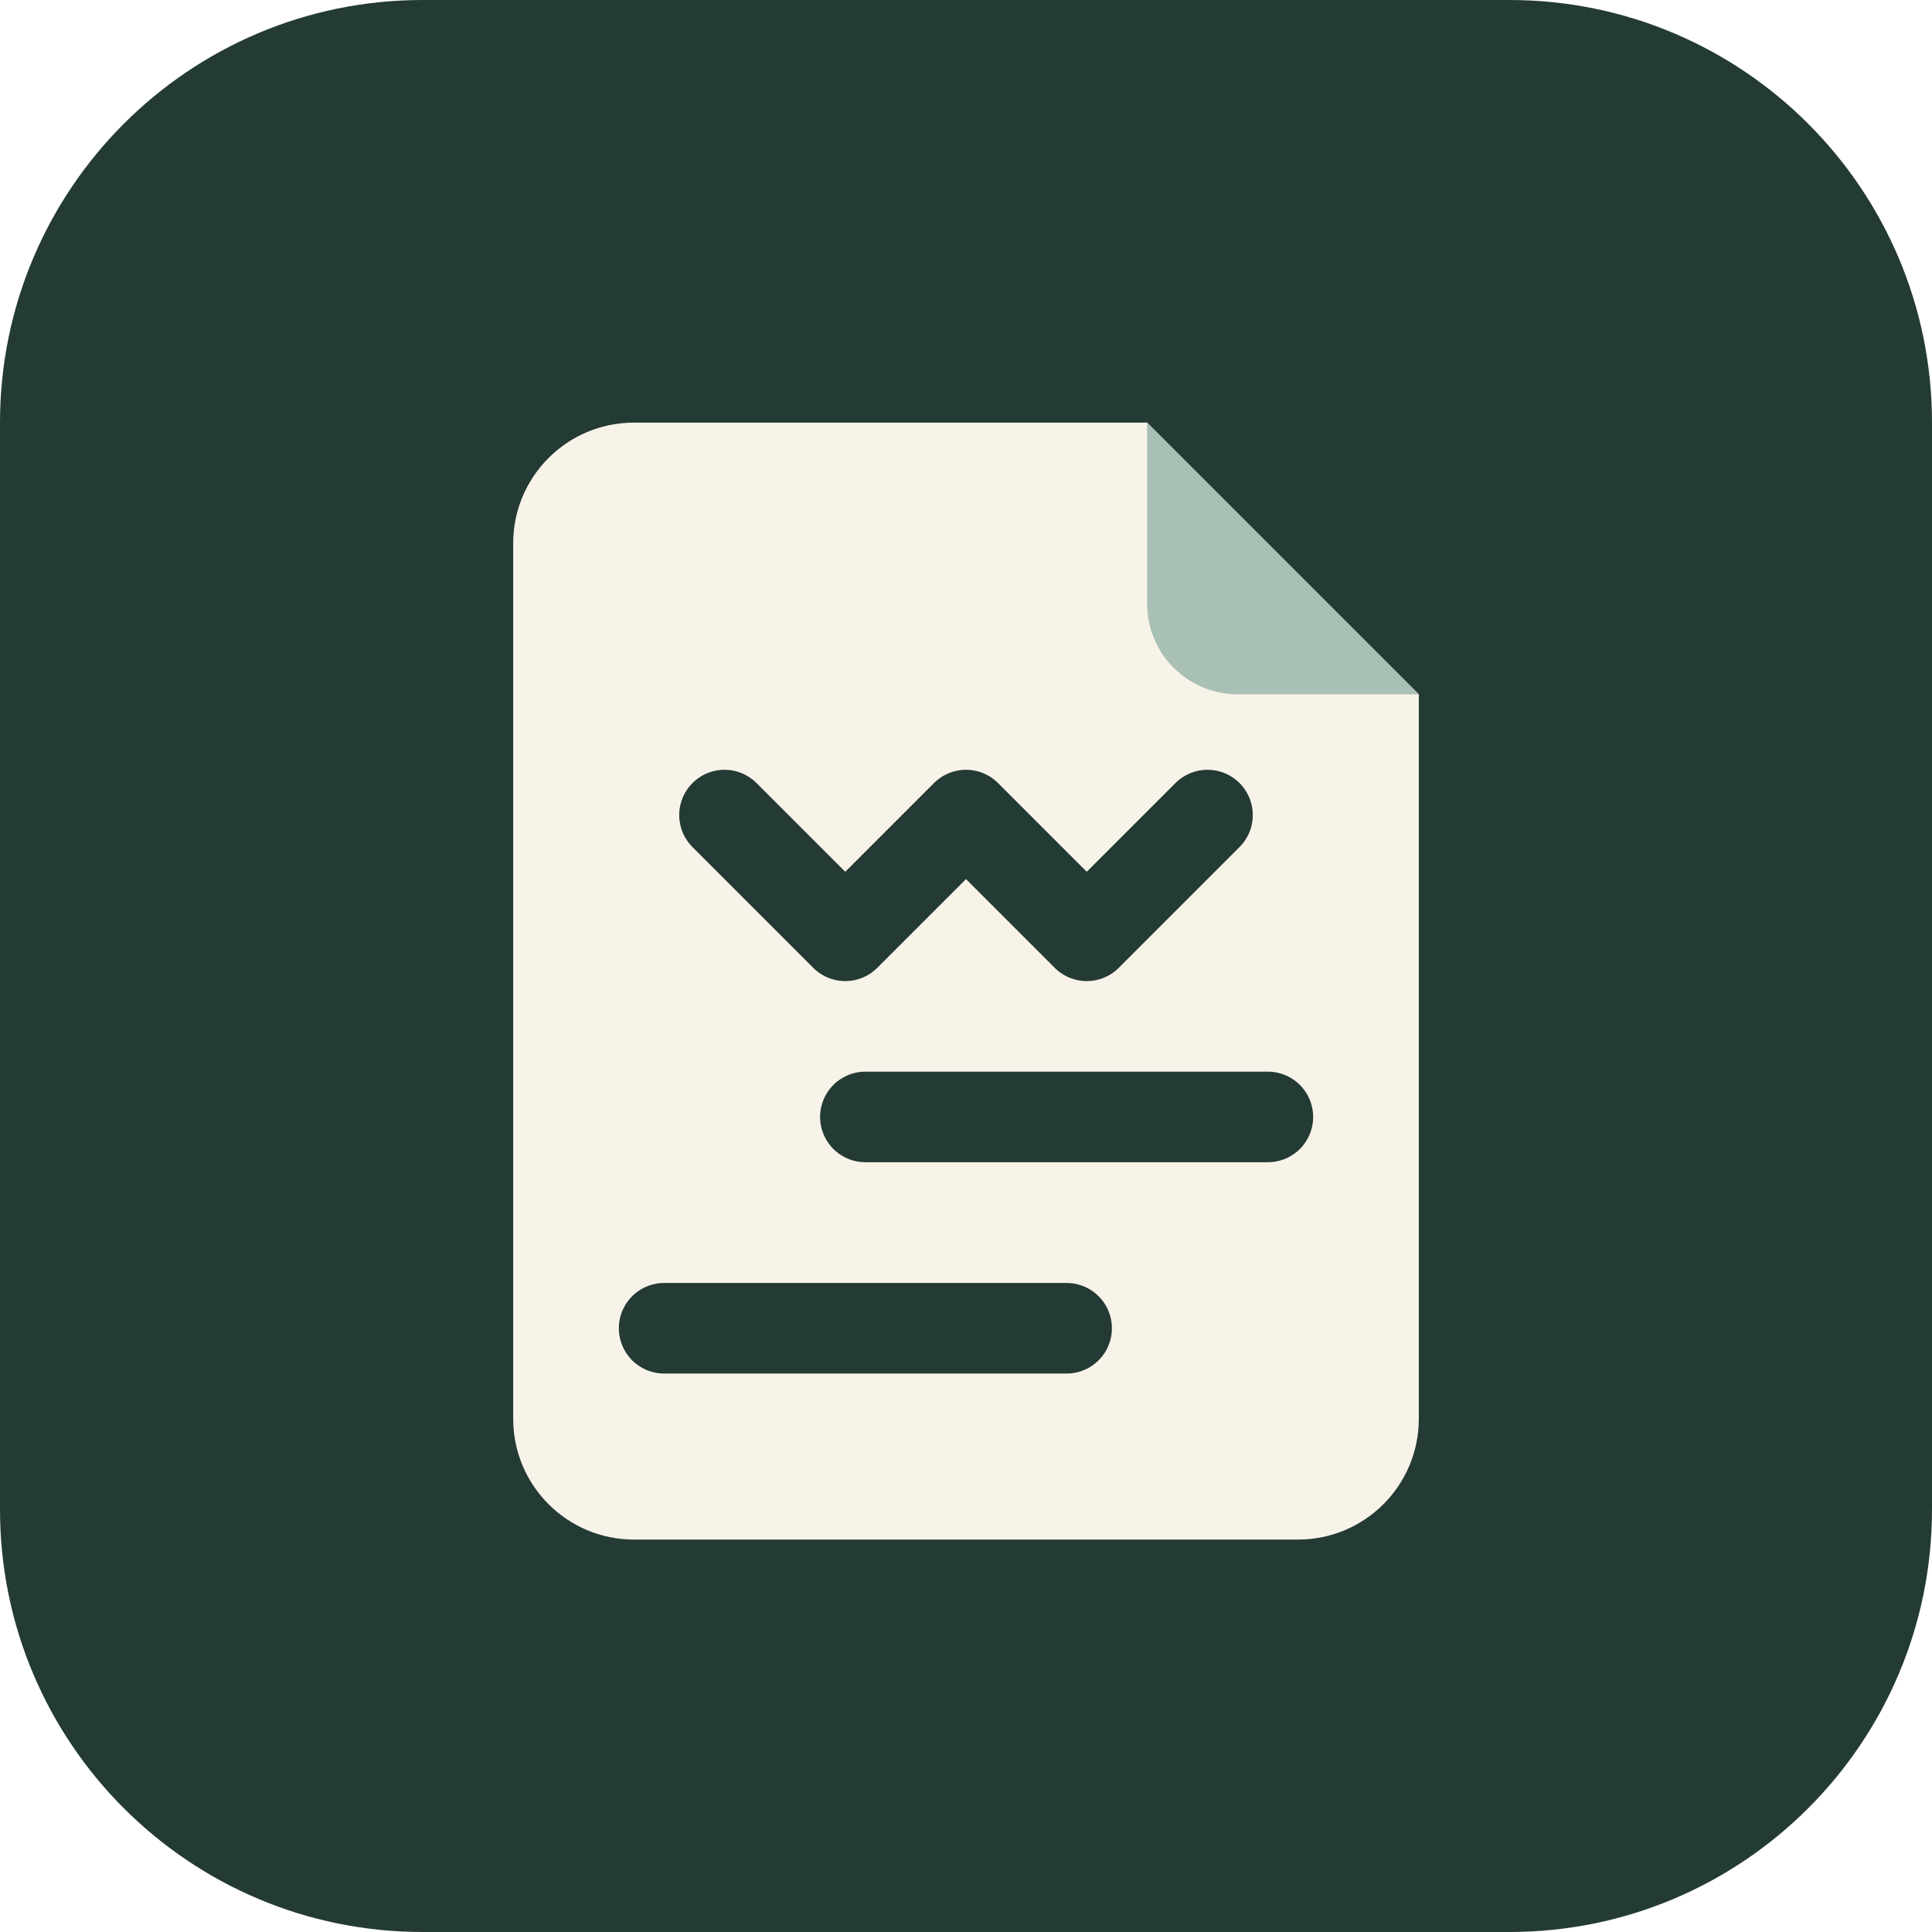
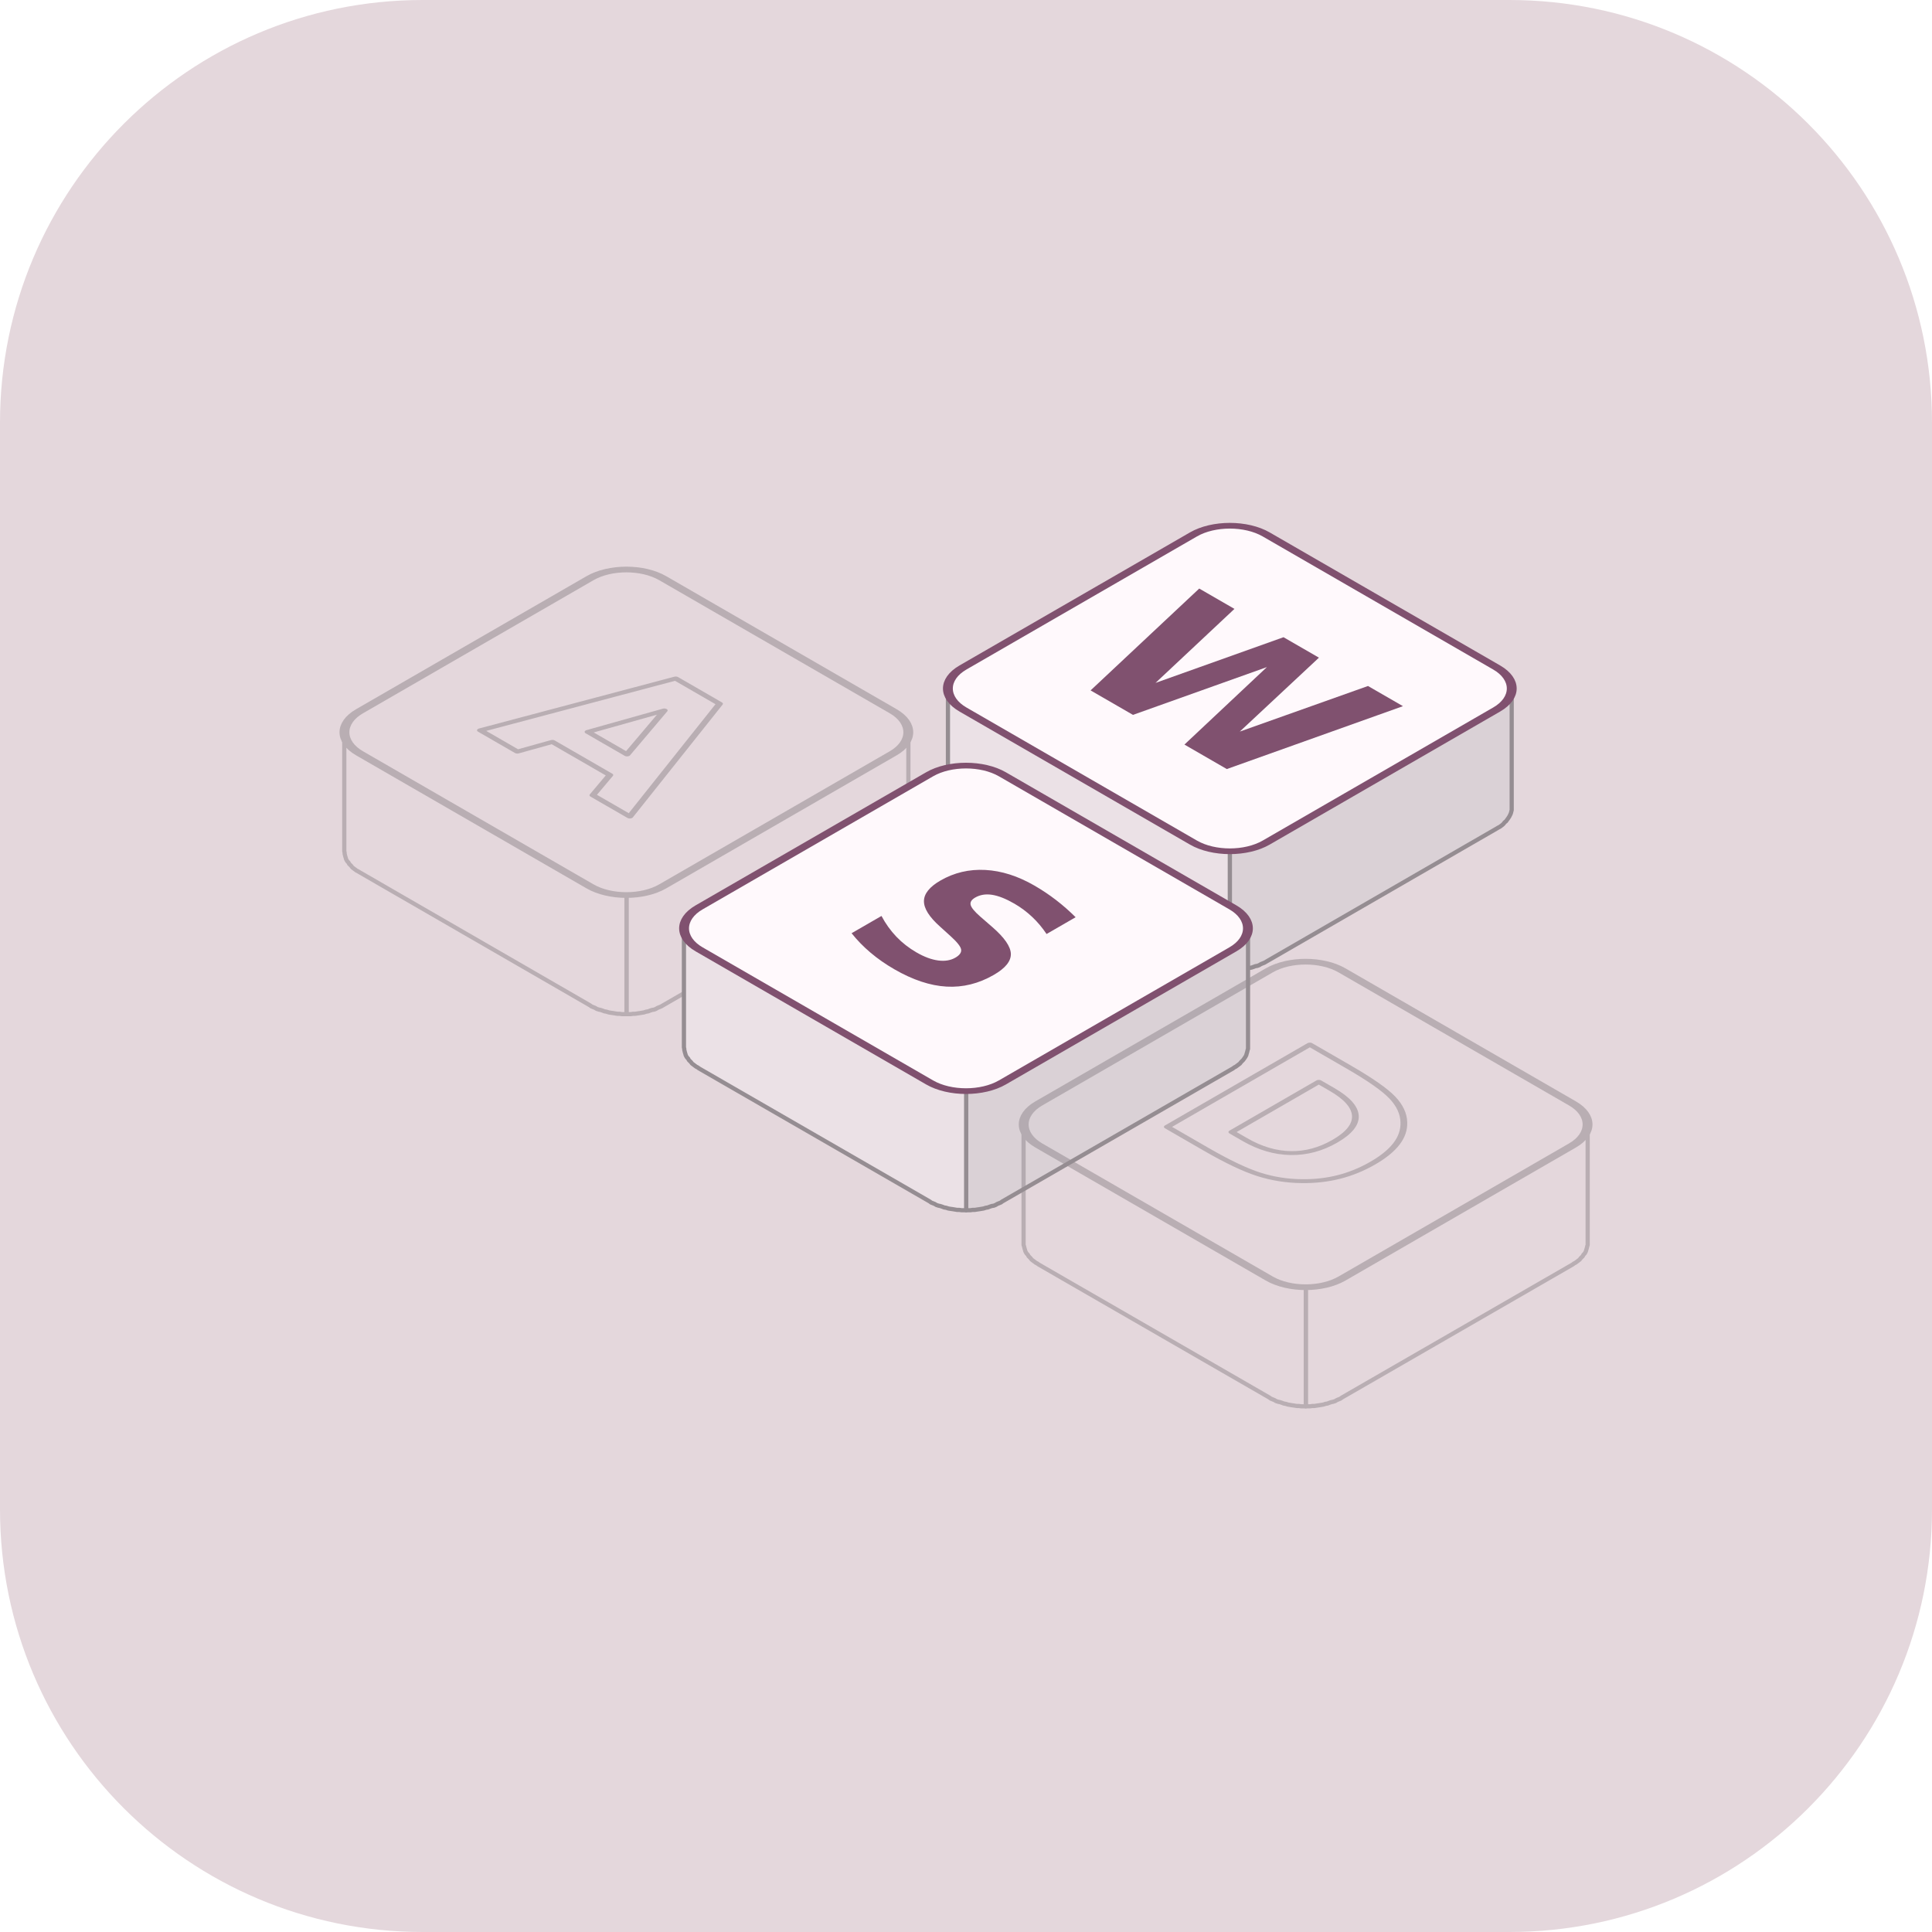
- <svg xmlns="http://www.w3.org/2000/svg" viewBox="0 0 64 64" fill="none">
-   <rect width="64" height="64" rx="14" fill="#243A35" />
-   <path d="M21 14h17l9 9v24a4 4 0 0 1-4 4H21a4 4 0 0 1-4-4V18a4 4 0 0 1 4-4Z" fill="#F8F3E8" />
-   <path d="M38 14v6a3 3 0 0 0 3 3h6" fill="#A9C0B5" />
-   <path d="M28.667 37H42M22 44h13.333" stroke="#243A35" stroke-width="3" stroke-linecap="round" />
-   <path d="m24 27 4 4 4-4 4 4 4-4" stroke="#243A35" stroke-width="3" stroke-linecap="round" stroke-linejoin="round" />
+ <svg xmlns="http://www.w3.org/2000/svg" width="512" height="512" viewBox="0 0 512 512">
+   <rect width="512" height="512" rx="112" fill="#e4d7dc" />
+   <g transform="translate(256 256) scale(92.79446) translate(0.753442 -0.4525)">
+     <g>
+       <polygon points="0.805,-0.34 0.805,-0.336 0.805,-0.333 0.804,-0.329 0.803,-0.325 0.802,-0.322 0.8,-0.318 0.798,-0.314 0.796,-0.311 0.794,-0.308 0.791,-0.304 0.789,-0.301 0.785,-0.298 0.782,-0.294 0.779,-0.291 0.775,-0.288 0.771,-0.285 0.767,-0.283 0.762,-0.28 0.104,0.1 0.099,0.103 0.094,0.105 0.089,0.107 0.084,0.11 0.079,0.112 0.073,0.113 0.068,0.115 0.062,0.117 0.056,0.118 0.05,0.12 0.044,0.121 0.038,0.122 0.032,0.123 0.026,0.124 0.019,0.124 0.013,0.125 0.006,0.125 0,0.125 0,0.465 0.006,0.465 0.013,0.465 0.019,0.464 0.026,0.464 0.032,0.463 0.038,0.462 0.044,0.461 0.05,0.46 0.056,0.458 0.062,0.457 0.068,0.455 0.073,0.453 0.079,0.452 0.084,0.45 0.089,0.447 0.094,0.445 0.099,0.443 0.104,0.44 0.762,0.06 0.767,0.057 0.771,0.055 0.775,0.052 0.779,0.049 0.782,0.046 0.785,0.042 0.789,0.039 0.791,0.036 0.794,0.032 0.796,0.029 0.798,0.026 0.8,0.022 0.802,0.018 0.803,0.015 0.804,0.011 0.805,0.007 0.805,0.004 0.805,0" fill="#dad1d6" stroke="#958d92" stroke-width=".012" stroke-linejoin="round" />
+       <polygon points="0,0.125 -0.006,0.125 -0.013,0.125 -0.019,0.124 -0.026,0.124 -0.032,0.123 -0.038,0.122 -0.044,0.121 -0.05,0.12 -0.056,0.118 -0.062,0.117 -0.068,0.115 -0.073,0.113 -0.079,0.112 -0.084,0.11 -0.089,0.107 -0.094,0.105 -0.099,0.103 -0.104,0.1 -0.762,-0.28 -0.767,-0.283 -0.771,-0.285 -0.775,-0.288 -0.779,-0.291 -0.782,-0.294 -0.785,-0.298 -0.789,-0.301 -0.791,-0.304 -0.794,-0.308 -0.796,-0.311 -0.798,-0.314 -0.8,-0.318 -0.802,-0.322 -0.803,-0.325 -0.804,-0.329 -0.805,-0.333 -0.805,-0.336 -0.805,-0.34 -0.805,0 -0.805,0.004 -0.805,0.007 -0.804,0.011 -0.803,0.015 -0.802,0.018 -0.8,0.022 -0.798,0.026 -0.796,0.029 -0.794,0.032 -0.791,0.036 -0.789,0.039 -0.785,0.042 -0.782,0.046 -0.779,0.049 -0.775,0.052 -0.771,0.055 -0.767,0.057 -0.762,0.06 -0.104,0.44 -0.099,0.443 -0.094,0.445 -0.089,0.447 -0.084,0.45 -0.079,0.452 -0.073,0.453 -0.068,0.455 -0.062,0.457 -0.056,0.458 -0.05,0.46 -0.044,0.461 -0.038,0.462 -0.032,0.463 -0.026,0.464 -0.019,0.464 -0.013,0.465 -0.006,0.465 0,0.465" fill="#ebe1e6" stroke="#958d92" stroke-width=".012" stroke-linejoin="round" />
+       <g transform="matrix(0.8660254,.5,-0.8660254,.5,0.0,-0.34)">
+         <rect x="-.5" y="-.5" width="1" height="1" rx=".12" fill="#fff9fc" stroke="#80516f" stroke-width=".023" />
+       </g>
+       <path d="M61 1493H430L688 408L944 1493H1315L1571 408L1829 1493H2195L1843 0H1399L1128 1135L860 0H416Z" transform="matrix(0.0002726269,0.0001574012,0.0002726269,-0.0001574012,-0.5110391,-0.4000486)" fill="#80516f" />
+     </g>
+     <g opacity="0.55">
+       <polygon points="-0.918,-0.215 -0.918,-0.211 -0.919,-0.208 -0.919,-0.204 -0.92,-0.2 -0.922,-0.197 -0.923,-0.193 -0.925,-0.189 -0.927,-0.186 -0.929,-0.183 -0.932,-0.179 -0.935,-0.176 -0.938,-0.173 -0.941,-0.169 -0.945,-0.166 -0.949,-0.163 -0.953,-0.16 -0.957,-0.158 -0.961,-0.155 -1.619,0.225 -1.624,0.228 -1.629,0.23 -1.634,0.232 -1.639,0.235 -1.644,0.237 -1.65,0.238 -1.656,0.24 -1.661,0.242 -1.667,0.243 -1.673,0.245 -1.679,0.246 -1.685,0.247 -1.692,0.248 -1.698,0.249 -1.704,0.249 -1.711,0.25 -1.717,0.25 -1.723,0.25 -1.723,0.59 -1.717,0.59 -1.711,0.59 -1.704,0.589 -1.698,0.589 -1.692,0.588 -1.685,0.587 -1.679,0.586 -1.673,0.585 -1.667,0.583 -1.661,0.582 -1.656,0.58 -1.65,0.578 -1.644,0.577 -1.639,0.575 -1.634,0.572 -1.629,0.57 -1.624,0.568 -1.619,0.565 -0.961,0.185 -0.957,0.182 -0.953,0.18 -0.949,0.177 -0.945,0.174 -0.941,0.171 -0.938,0.167 -0.935,0.164 -0.932,0.161 -0.929,0.157 -0.927,0.154 -0.925,0.151 -0.923,0.147 -0.922,0.143 -0.92,0.14 -0.919,0.136 -0.919,0.132 -0.918,0.129 -0.918,0.125" fill="none" stroke="#958d92" stroke-width=".012" stroke-linejoin="round" />
+       <polygon points="-1.723,0.25 -1.73,0.25 -1.736,0.25 -1.743,0.249 -1.749,0.249 -1.755,0.248 -1.761,0.247 -1.768,0.246 -1.774,0.245 -1.78,0.243 -1.786,0.242 -1.791,0.24 -1.797,0.238 -1.802,0.237 -1.808,0.235 -1.813,0.232 -1.818,0.23 -1.823,0.228 -1.827,0.225 -2.485,-0.155 -2.49,-0.158 -2.494,-0.16 -2.498,-0.163 -2.502,-0.166 -2.506,-0.169 -2.509,-0.173 -2.512,-0.176 -2.515,-0.179 -2.517,-0.183 -2.52,-0.186 -2.522,-0.189 -2.524,-0.193 -2.525,-0.197 -2.526,-0.2 -2.527,-0.204 -2.528,-0.208 -2.528,-0.211 -2.529,-0.215 -2.529,0.125 -2.528,0.129 -2.528,0.132 -2.527,0.136 -2.526,0.14 -2.525,0.143 -2.524,0.147 -2.522,0.151 -2.52,0.154 -2.517,0.157 -2.515,0.161 -2.512,0.164 -2.509,0.167 -2.506,0.171 -2.502,0.174 -2.498,0.177 -2.494,0.18 -2.49,0.182 -2.485,0.185 -1.827,0.565 -1.823,0.568 -1.818,0.57 -1.813,0.572 -1.808,0.575 -1.802,0.577 -1.797,0.578 -1.791,0.58 -1.786,0.582 -1.78,0.583 -1.774,0.585 -1.768,0.586 -1.761,0.587 -1.755,0.588 -1.749,0.589 -1.743,0.589 -1.736,0.59 -1.73,0.59 -1.723,0.59" fill="none" stroke="#958d92" stroke-width=".012" stroke-linejoin="round" />
+       <g transform="matrix(0.8660254,.5,-0.8660254,.5,-1.723391,-0.215)">
+         <rect x="-.5" y="-.5" width="1" height="1" rx=".12" fill="none" stroke="#958d92" stroke-width=".023" />
+       </g>
+       <path d="M1094 272H492L397 0H10L563 1493H1022L1575 0H1188ZM588 549H997L793 1143Z" transform="matrix(0.0002726269,0.0001574012,0.0002726269,-0.0001574012,-2.142963,-0.2222405)" fill="none" stroke="#958d92" stroke-width="50" stroke-linejoin="round" />
+     </g>
+     <g>
+       <polygon points="0.052,0.345 0.052,0.349 0.051,0.352 0.05,0.356 0.049,0.36 0.048,0.363 0.047,0.367 0.045,0.371 0.043,0.374 0.041,0.377 0.038,0.381 0.035,0.384 0.032,0.387 0.029,0.391 0.025,0.394 0.021,0.397 0.017,0.4 0.013,0.402 0.009,0.405 -0.65,0.785 -0.654,0.788 -0.659,0.79 -0.664,0.792 -0.669,0.795 -0.674,0.797 -0.68,0.798 -0.686,0.8 -0.691,0.802 -0.697,0.803 -0.703,0.805 -0.709,0.806 -0.715,0.807 -0.722,0.808 -0.728,0.809 -0.734,0.809 -0.741,0.81 -0.747,0.81 -0.753,0.81 -0.753,1.15 -0.747,1.15 -0.741,1.15 -0.734,1.149 -0.728,1.149 -0.722,1.148 -0.715,1.147 -0.709,1.146 -0.703,1.145 -0.697,1.143 -0.691,1.142 -0.686,1.14 -0.68,1.138 -0.674,1.137 -0.669,1.135 -0.664,1.132 -0.659,1.13 -0.654,1.128 -0.65,1.125 0.009,0.745 0.013,0.742 0.017,0.74 0.021,0.737 0.025,0.734 0.029,0.731 0.032,0.727 0.035,0.724 0.038,0.721 0.041,0.717 0.043,0.714 0.045,0.711 0.047,0.707 0.048,0.703 0.049,0.7 0.05,0.696 0.051,0.692 0.052,0.689 0.052,0.685" fill="#dad1d6" stroke="#958d92" stroke-width=".012" stroke-linejoin="round" />
+       <polygon points="-0.753,0.81 -0.76,0.81 -0.766,0.81 -0.773,0.809 -0.779,0.809 -0.785,0.808 -0.791,0.807 -0.798,0.806 -0.804,0.805 -0.81,0.803 -0.816,0.802 -0.821,0.8 -0.827,0.798 -0.832,0.797 -0.838,0.795 -0.843,0.792 -0.848,0.79 -0.853,0.788 -0.857,0.785 -1.516,0.405 -1.52,0.402 -1.524,0.4 -1.528,0.397 -1.532,0.394 -1.536,0.391 -1.539,0.387 -1.542,0.384 -1.545,0.381 -1.547,0.377 -1.55,0.374 -1.552,0.371 -1.554,0.367 -1.555,0.363 -1.556,0.36 -1.557,0.356 -1.558,0.352 -1.558,0.349 -1.559,0.345 -1.559,0.685 -1.558,0.689 -1.558,0.692 -1.557,0.696 -1.556,0.7 -1.555,0.703 -1.554,0.707 -1.552,0.711 -1.55,0.714 -1.547,0.717 -1.545,0.721 -1.542,0.724 -1.539,0.727 -1.536,0.731 -1.532,0.734 -1.528,0.737 -1.524,0.74 -1.52,0.742 -1.516,0.745 -0.857,1.125 -0.853,1.128 -0.848,1.13 -0.843,1.132 -0.838,1.135 -0.832,1.137 -0.827,1.138 -0.821,1.14 -0.816,1.142 -0.81,1.143 -0.804,1.145 -0.798,1.146 -0.791,1.147 -0.785,1.148 -0.779,1.149 -0.773,1.149 -0.766,1.15 -0.76,1.15 -0.753,1.15" fill="#ebe1e6" stroke="#958d92" stroke-width=".012" stroke-linejoin="round" />
+       <g transform="matrix(0.8660254,.5,-0.8660254,.5,-0.7534421,0.345)">
+         <rect x="-.5" y="-.5" width="1" height="1" rx=".12" fill="#fff9fc" stroke="#80516f" stroke-width=".023" />
+       </g>
+       <path d="M1227 1446V1130Q1104 1185 987.0 1213.0Q870 1241 766 1241Q628 1241 562.0 1203.0Q496 1165 496 1085Q496 1025 540.5 991.5Q585 958 702 934L866 901Q1115 851 1220.0 749.0Q1325 647 1325 459Q1325 212 1178.5 91.5Q1032 -29 731 -29Q589 -29 446.0 -2.0Q303 25 160 78V403Q303 327 436.5 288.5Q570 250 694 250Q820 250 887.0 292.0Q954 334 954 412Q954 482 908.5 520.0Q863 558 727 588L578 621Q354 669 250.5 774.0Q147 879 147 1057Q147 1280 291.0 1400.0Q435 1520 705 1520Q828 1520 958.0 1501.5Q1088 1483 1227 1446Z" transform="matrix(0.0002627708,0.0001517108,0.0002627708,-0.0001517108,-1.142737,0.3464413)" fill="#80516f" />
+     </g>
+     <g opacity="0.55">
+       <polygon points="1.022,0.905 1.022,0.909 1.021,0.912 1.02,0.916 1.019,0.92 1.018,0.923 1.017,0.927 1.015,0.931 1.013,0.934 1.01,0.937 1.008,0.941 1.005,0.944 1.002,0.947 0.999,0.951 0.995,0.954 0.991,0.957 0.987,0.96 0.983,0.962 0.979,0.965 0.32,1.345 0.316,1.348 0.311,1.35 0.306,1.352 0.301,1.355 0.295,1.357 0.29,1.358 0.284,1.36 0.279,1.362 0.273,1.363 0.267,1.365 0.261,1.366 0.255,1.367 0.248,1.368 0.242,1.369 0.236,1.369 0.229,1.37 0.223,1.37 0.217,1.37 0.217,1.71 0.223,1.71 0.229,1.71 0.236,1.709 0.242,1.709 0.248,1.708 0.255,1.707 0.261,1.706 0.267,1.705 0.273,1.703 0.279,1.702 0.284,1.7 0.29,1.698 0.295,1.697 0.301,1.695 0.306,1.692 0.311,1.69 0.316,1.688 0.32,1.685 0.979,1.305 0.983,1.302 0.987,1.3 0.991,1.297 0.995,1.294 0.999,1.291 1.002,1.287 1.005,1.284 1.008,1.281 1.01,1.277 1.013,1.274 1.015,1.271 1.017,1.267 1.018,1.263 1.019,1.26 1.02,1.256 1.021,1.252 1.022,1.249 1.022,1.245" fill="none" stroke="#958d92" stroke-width=".012" stroke-linejoin="round" />
+       <polygon points="0.217,1.37 0.21,1.37 0.204,1.37 0.197,1.369 0.191,1.369 0.185,1.368 0.178,1.367 0.172,1.366 0.166,1.365 0.16,1.363 0.154,1.362 0.149,1.36 0.143,1.358 0.138,1.357 0.132,1.355 0.127,1.352 0.122,1.35 0.117,1.348 0.113,1.345 -0.546,0.965 -0.55,0.962 -0.554,0.96 -0.558,0.957 -0.562,0.954 -0.566,0.951 -0.569,0.947 -0.572,0.944 -0.575,0.941 -0.577,0.937 -0.58,0.934 -0.582,0.931 -0.584,0.927 -0.585,0.923 -0.586,0.92 -0.587,0.916 -0.588,0.912 -0.589,0.909 -0.589,0.905 -0.589,1.245 -0.589,1.249 -0.588,1.252 -0.587,1.256 -0.586,1.26 -0.585,1.263 -0.584,1.267 -0.582,1.271 -0.58,1.274 -0.577,1.277 -0.575,1.281 -0.572,1.284 -0.569,1.287 -0.566,1.291 -0.562,1.294 -0.558,1.297 -0.554,1.3 -0.55,1.302 -0.546,1.305 0.113,1.685 0.117,1.688 0.122,1.69 0.127,1.692 0.132,1.695 0.138,1.697 0.143,1.698 0.149,1.7 0.154,1.702 0.16,1.703 0.166,1.705 0.172,1.706 0.178,1.707 0.185,1.708 0.191,1.709 0.197,1.709 0.204,1.71 0.21,1.71 0.217,1.71" fill="none" stroke="#958d92" stroke-width=".012" stroke-linejoin="round" />
+       <g transform="matrix(0.8660254,.5,-0.8660254,.5,0.2165064,0.905)">
+         <rect x="-.5" y="-.5" width="1" height="1" rx=".12" fill="none" stroke="#958d92" stroke-width=".023" />
+       </g>
+       <path d="M573 1202V291H711Q947 291 1071.5 408.0Q1196 525 1196 748Q1196 970 1072.0 1086.0Q948 1202 711 1202ZM188 1493H594Q934 1493 1100.5 1444.5Q1267 1396 1386 1280Q1491 1179 1542.0 1047.0Q1593 915 1593 748Q1593 579 1542.0 446.5Q1491 314 1386 213Q1266 97 1098.0 48.5Q930 0 594 0H188Z" transform="matrix(0.0002726269,0.0001574012,0.0002726269,-0.0001574012,-0.2297839,0.8823342)" fill="none" stroke="#958d92" stroke-width="50" stroke-linejoin="round" />
+     </g>
+   </g>
</svg>
